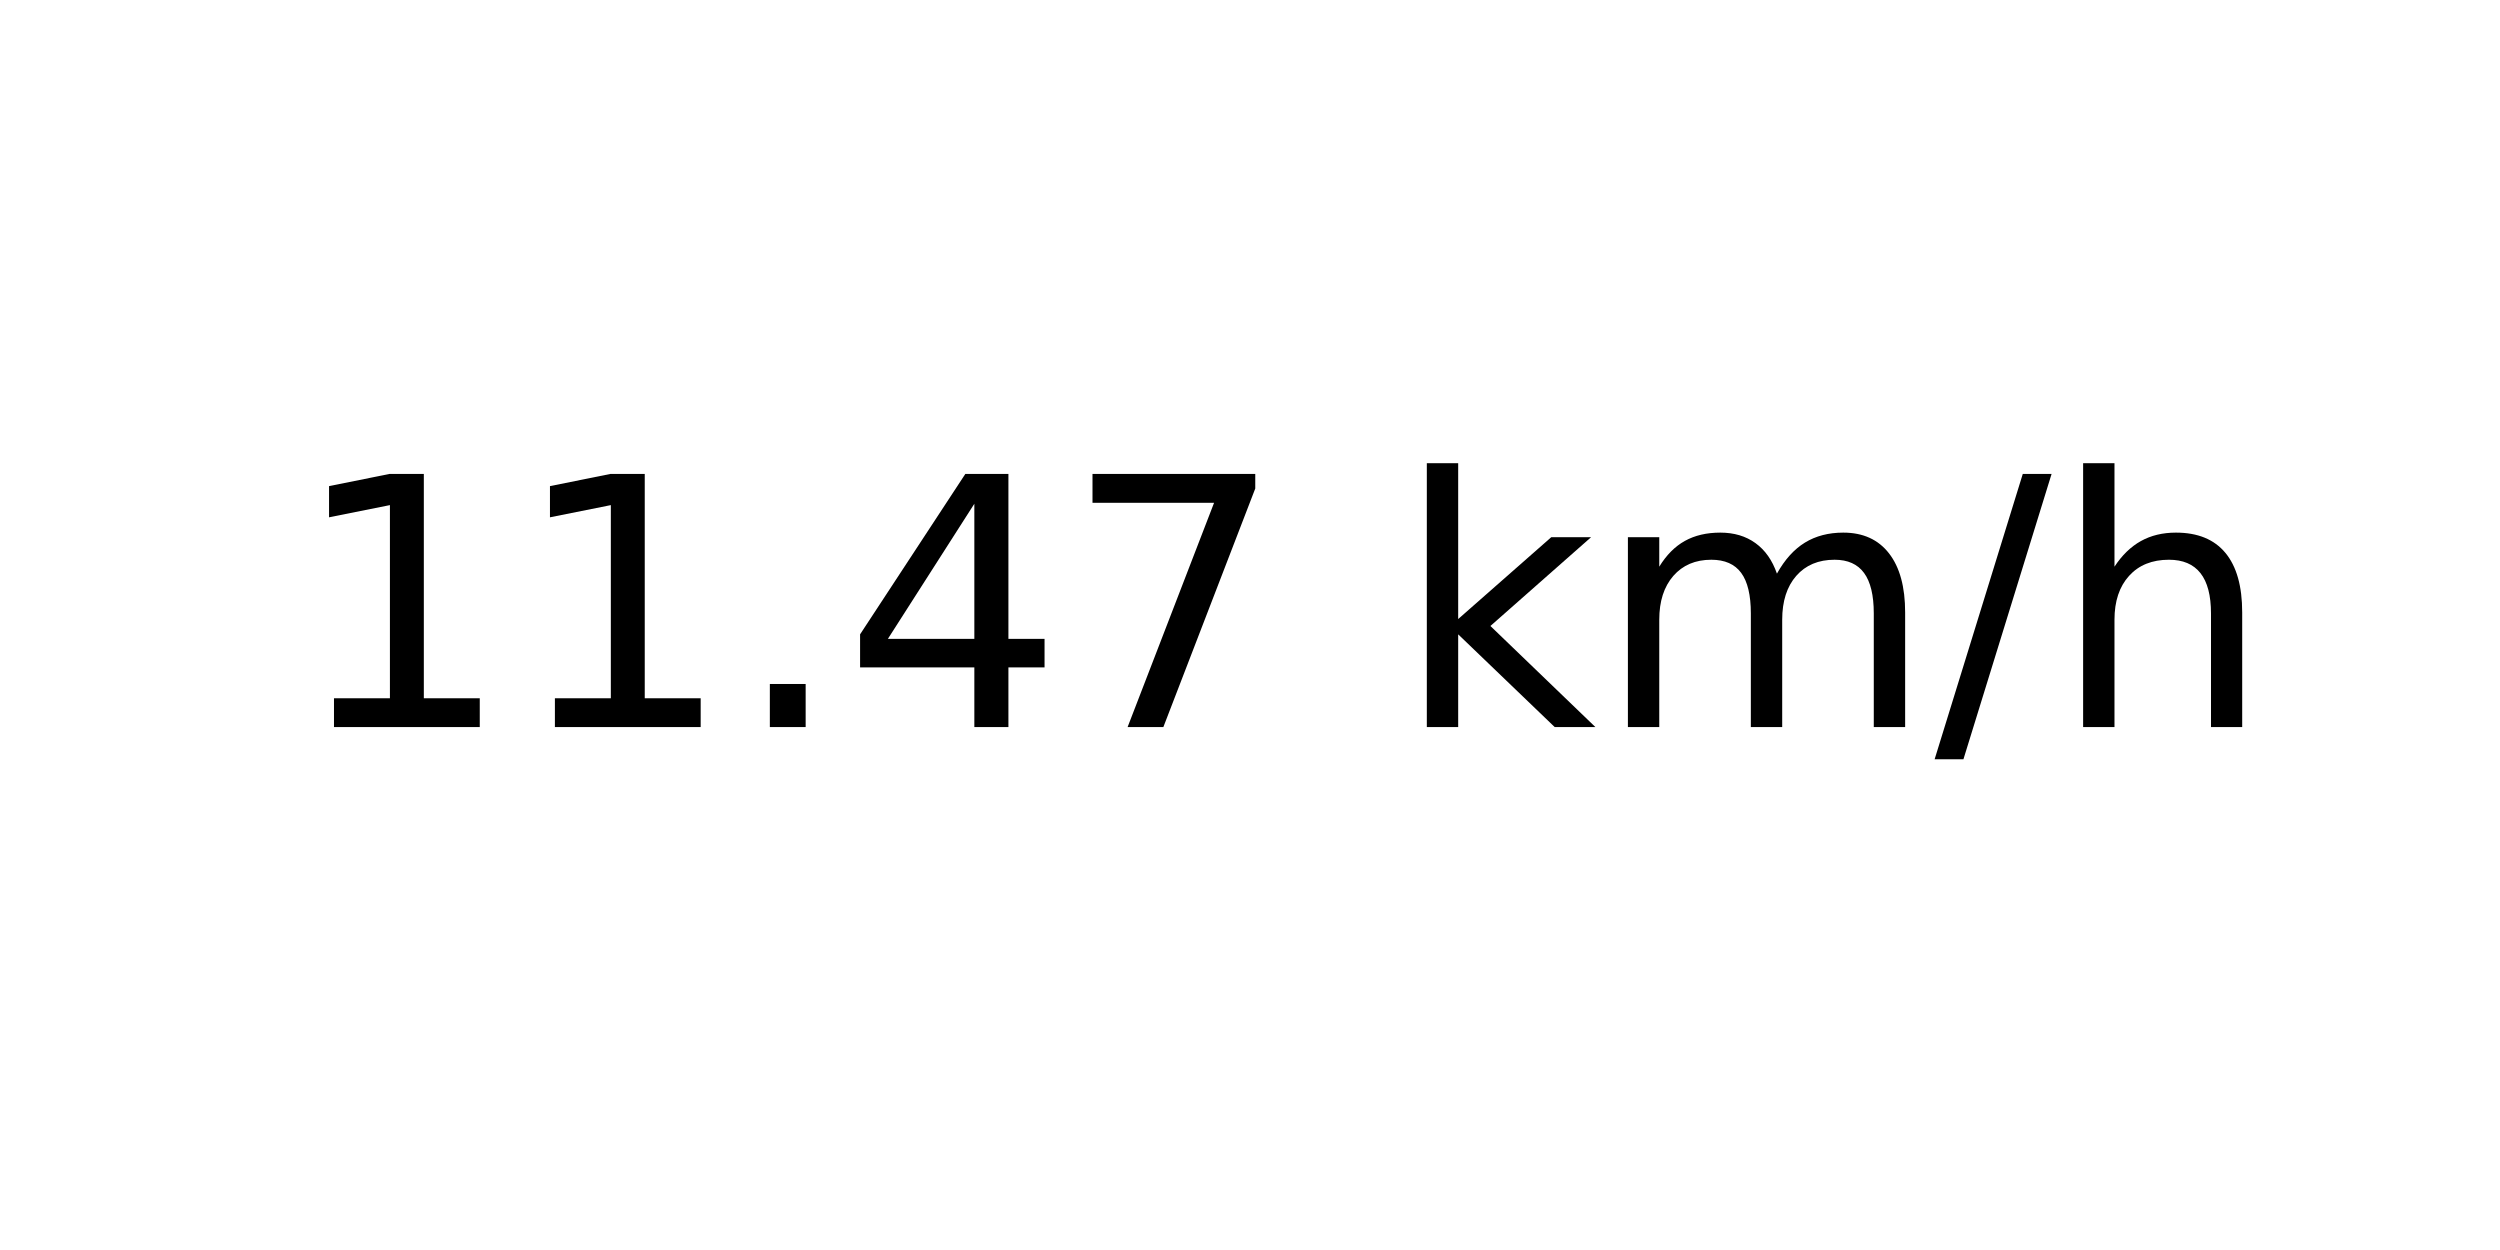
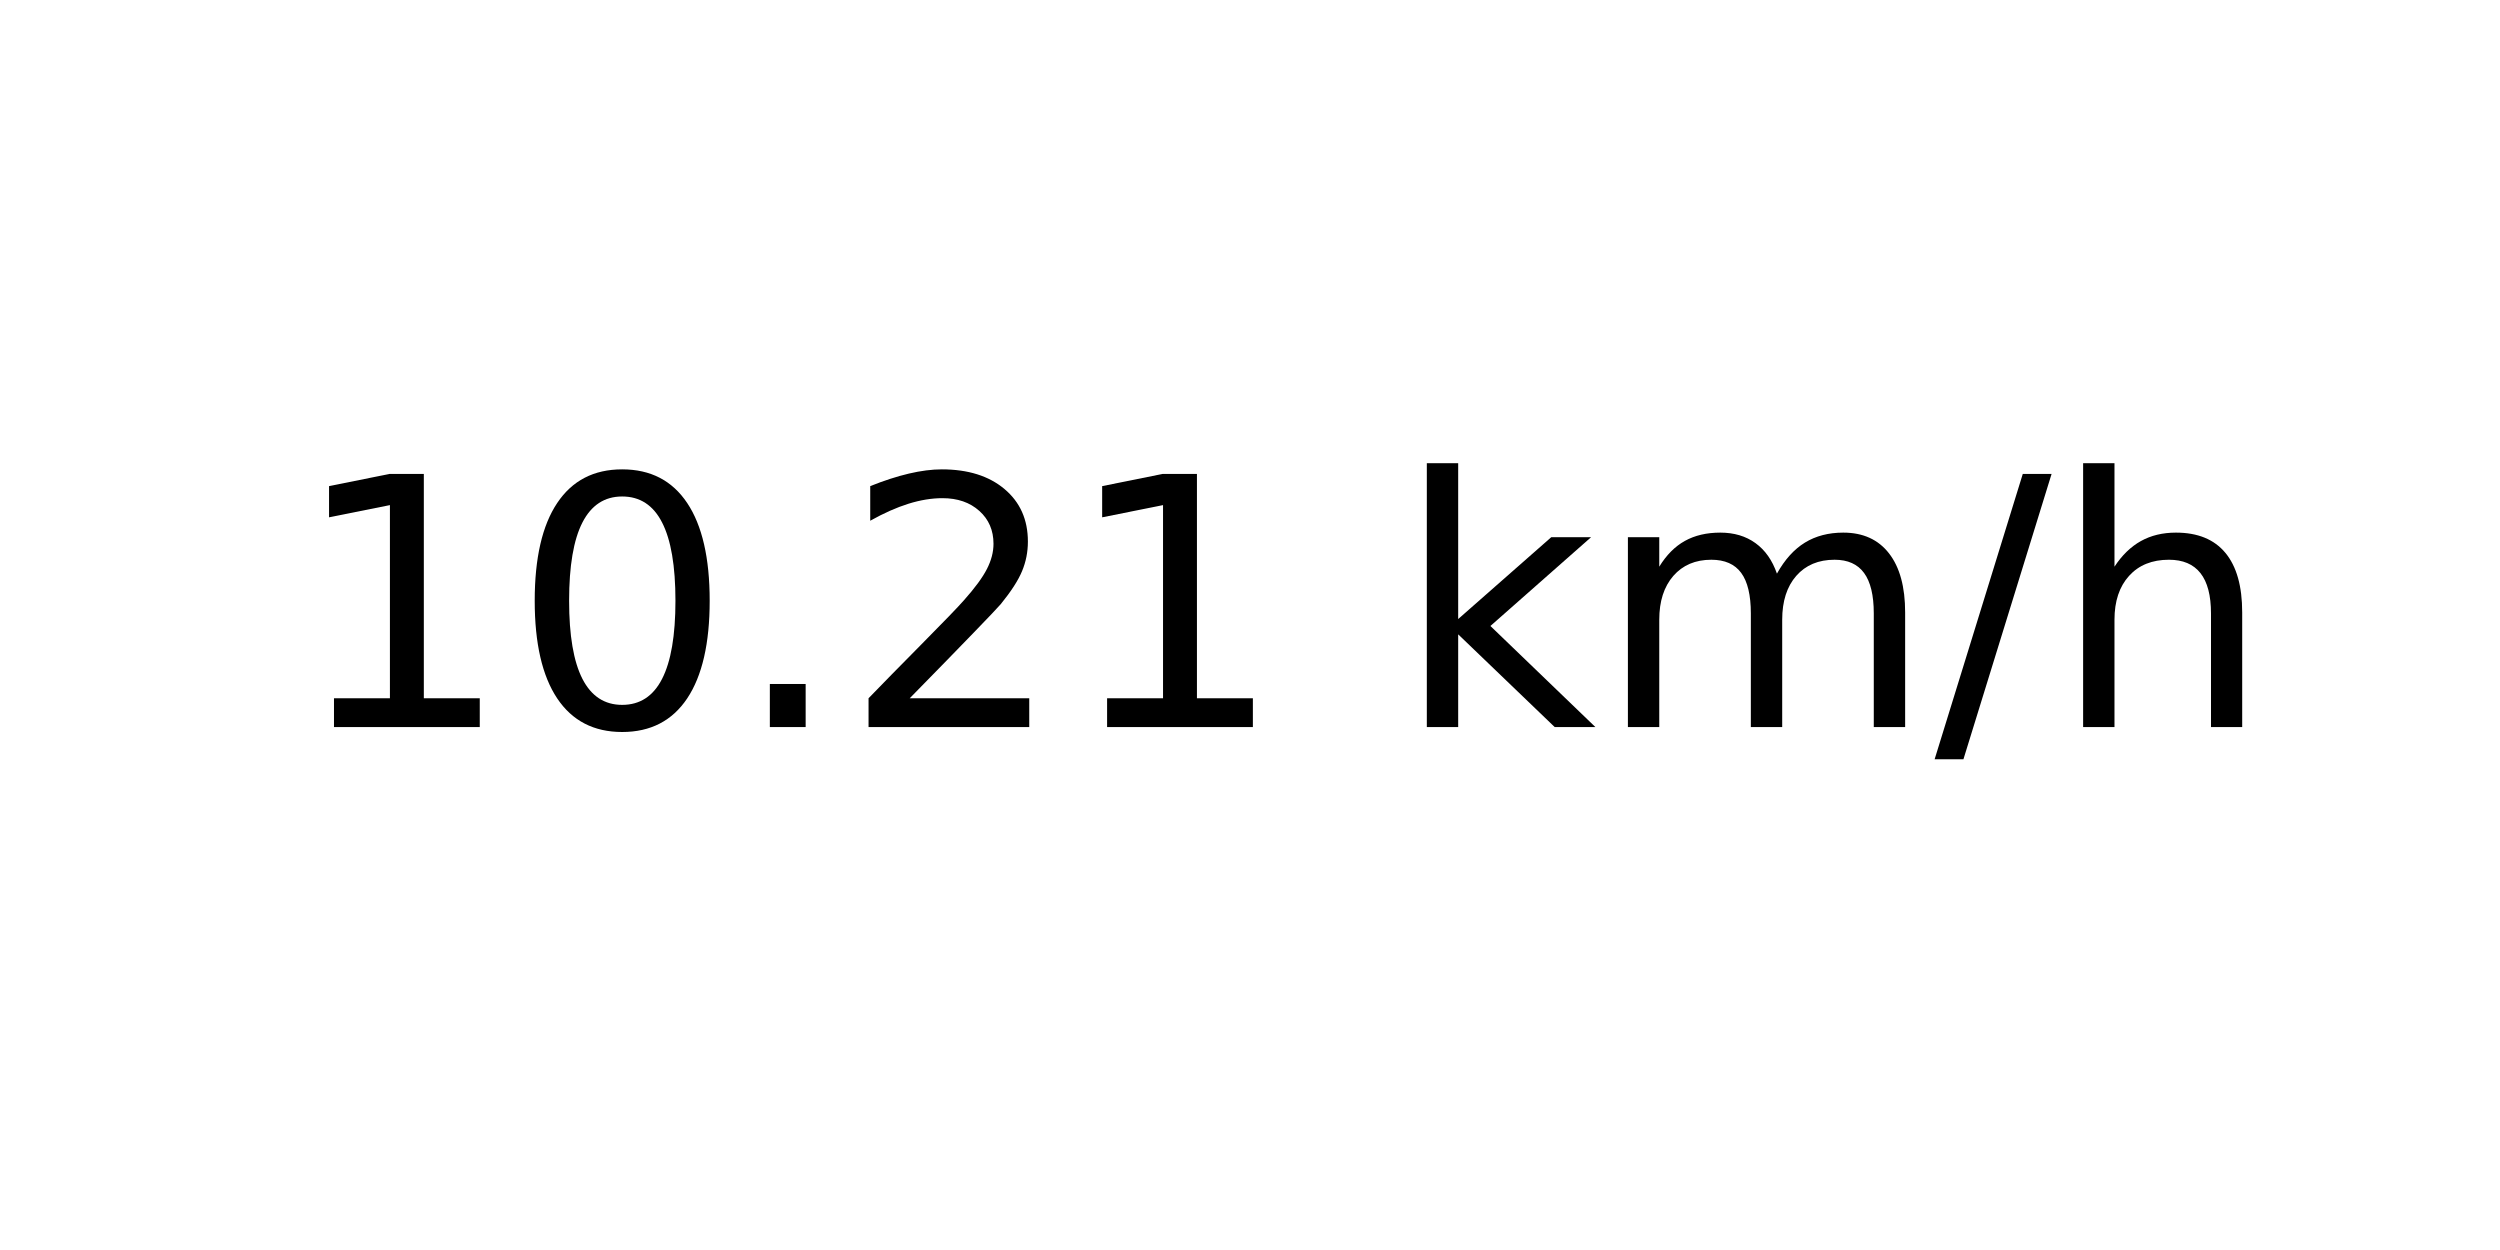
<svg xmlns="http://www.w3.org/2000/svg" xmlns:xlink="http://www.w3.org/1999/xlink" width="72pt" height="36pt" viewBox="0 0 72 36" version="1.1">
  <defs>
    <style type="text/css">*{stroke-linejoin: round; stroke-linecap: butt}</style>
  </defs>
  <g id="figure_1">
    <g id="axes_1">
      <g id="text_1">
        <g transform="translate(8.378125 20.93937) scale(0.1 -0.1)">
          <defs>
            <path id="DejaVuSans-31" d="M 794 531  L 1825 531  L 1825 4091  L 703 3866  L 703 4441  L 1819 4666  L 2450 4666  L 2450 531  L 3481 531  L 3481 0  L 794 0  L 794 531  z " transform="scale(0.015625)" />
+             <path id="DejaVuSans-30" d="M 2034 4250  Q 1547 4250 1301 3770  Q 1056 3291 1056 2328  Q 1056 1369 1301 889  Q 1547 409 2034 409  Q 2525 409 2770 889  Q 3016 1369 3016 2328  Q 3016 3291 2770 3770  Q 2525 4250 2034 4250  z M 2034 4750  Q 2819 4750 3233 4129  Q 3647 3509 3647 2328  Q 3647 1150 3233 529  Q 2819 -91 2034 -91  Q 1250 -91 836 529  Q 422 1150 422 2328  Q 422 3509 836 4129  Q 1250 4750 2034 4750  z " transform="scale(0.015625)" />
            <path id="DejaVuSans-2e" d="M 684 794  L 1344 794  L 1344 0  L 684 0  L 684 794  z " transform="scale(0.015625)" />
-             <path id="DejaVuSans-34" d="M 2419 4116  L 825 1625  L 2419 1625  L 2419 4116  z M 2253 4666  L 3047 4666  L 3047 1625  L 3713 1625  L 3713 1100  L 3047 1100  L 3047 0  L 2419 0  L 2419 1100  L 313 1100  L 313 1709  L 2253 4666  z " transform="scale(0.015625)" />
-             <path id="DejaVuSans-37" d="M 525 4666  L 3525 4666  L 3525 4397  L 1831 0  L 1172 0  L 2766 4134  L 525 4134  L 525 4666  z " transform="scale(0.015625)" />
+             <path id="DejaVuSans-32" d="M 1228 531  L 3431 531  L 3431 0  L 469 0  L 469 531  Q 828 903 1448 1529  Q 2069 2156 2228 2338  Q 2531 2678 2651 2914  Q 2772 3150 2772 3378  Q 2772 3750 2511 3984  Q 2250 4219 1831 4219  Q 1534 4219 1204 4116  Q 875 4013 500 3803  L 500 4441  Q 881 4594 1212 4672  Q 1544 4750 1819 4750  Q 2544 4750 2975 4387  Q 3406 4025 3406 3419  Q 3406 3131 3298 2873  Q 3191 2616 2906 2266  Q 2828 2175 2409 1742  Q 1991 1309 1228 531  z " transform="scale(0.015625)" />
            <path id="DejaVuSans-20" transform="scale(0.015625)" />
            <path id="DejaVuSans-6b" d="M 581 4863  L 1159 4863  L 1159 1991  L 2875 3500  L 3609 3500  L 1753 1863  L 3688 0  L 2938 0  L 1159 1709  L 1159 0  L 581 0  L 581 4863  z " transform="scale(0.015625)" />
            <path id="DejaVuSans-6d" d="M 3328 2828  Q 3544 3216 3844 3400  Q 4144 3584 4550 3584  Q 5097 3584 5394 3201  Q 5691 2819 5691 2113  L 5691 0  L 5113 0  L 5113 2094  Q 5113 2597 4934 2840  Q 4756 3084 4391 3084  Q 3944 3084 3684 2787  Q 3425 2491 3425 1978  L 3425 0  L 2847 0  L 2847 2094  Q 2847 2600 2669 2842  Q 2491 3084 2119 3084  Q 1678 3084 1418 2786  Q 1159 2488 1159 1978  L 1159 0  L 581 0  L 581 3500  L 1159 3500  L 1159 2956  Q 1356 3278 1631 3431  Q 1906 3584 2284 3584  Q 2666 3584 2933 3390  Q 3200 3197 3328 2828  z " transform="scale(0.015625)" />
            <path id="DejaVuSans-2f" d="M 1625 4666  L 2156 4666  L 531 -594  L 0 -594  L 1625 4666  z " transform="scale(0.015625)" />
            <path id="DejaVuSans-68" d="M 3513 2113  L 3513 0  L 2938 0  L 2938 2094  Q 2938 2591 2744 2837  Q 2550 3084 2163 3084  Q 1697 3084 1428 2787  Q 1159 2491 1159 1978  L 1159 0  L 581 0  L 581 4863  L 1159 4863  L 1159 2956  Q 1366 3272 1645 3428  Q 1925 3584 2291 3584  Q 2894 3584 3203 3211  Q 3513 2838 3513 2113  z " transform="scale(0.015625)" />
          </defs>
          <use xlink:href="#DejaVuSans-31" />
-           <use xlink:href="#DejaVuSans-31" x="63.623" />
+           <use xlink:href="#DejaVuSans-30" x="63.623" />
          <use xlink:href="#DejaVuSans-2e" x="127.246" />
-           <use xlink:href="#DejaVuSans-34" x="159.033" />
-           <use xlink:href="#DejaVuSans-37" x="222.656" />
+           <use xlink:href="#DejaVuSans-32" x="159.033" />
+           <use xlink:href="#DejaVuSans-31" x="222.656" />
          <use xlink:href="#DejaVuSans-20" x="286.279" />
          <use xlink:href="#DejaVuSans-6b" x="318.066" />
          <use xlink:href="#DejaVuSans-6d" x="375.977" />
          <use xlink:href="#DejaVuSans-2f" x="473.389" />
          <use xlink:href="#DejaVuSans-68" x="507.08" />
        </g>
      </g>
    </g>
  </g>
</svg>
